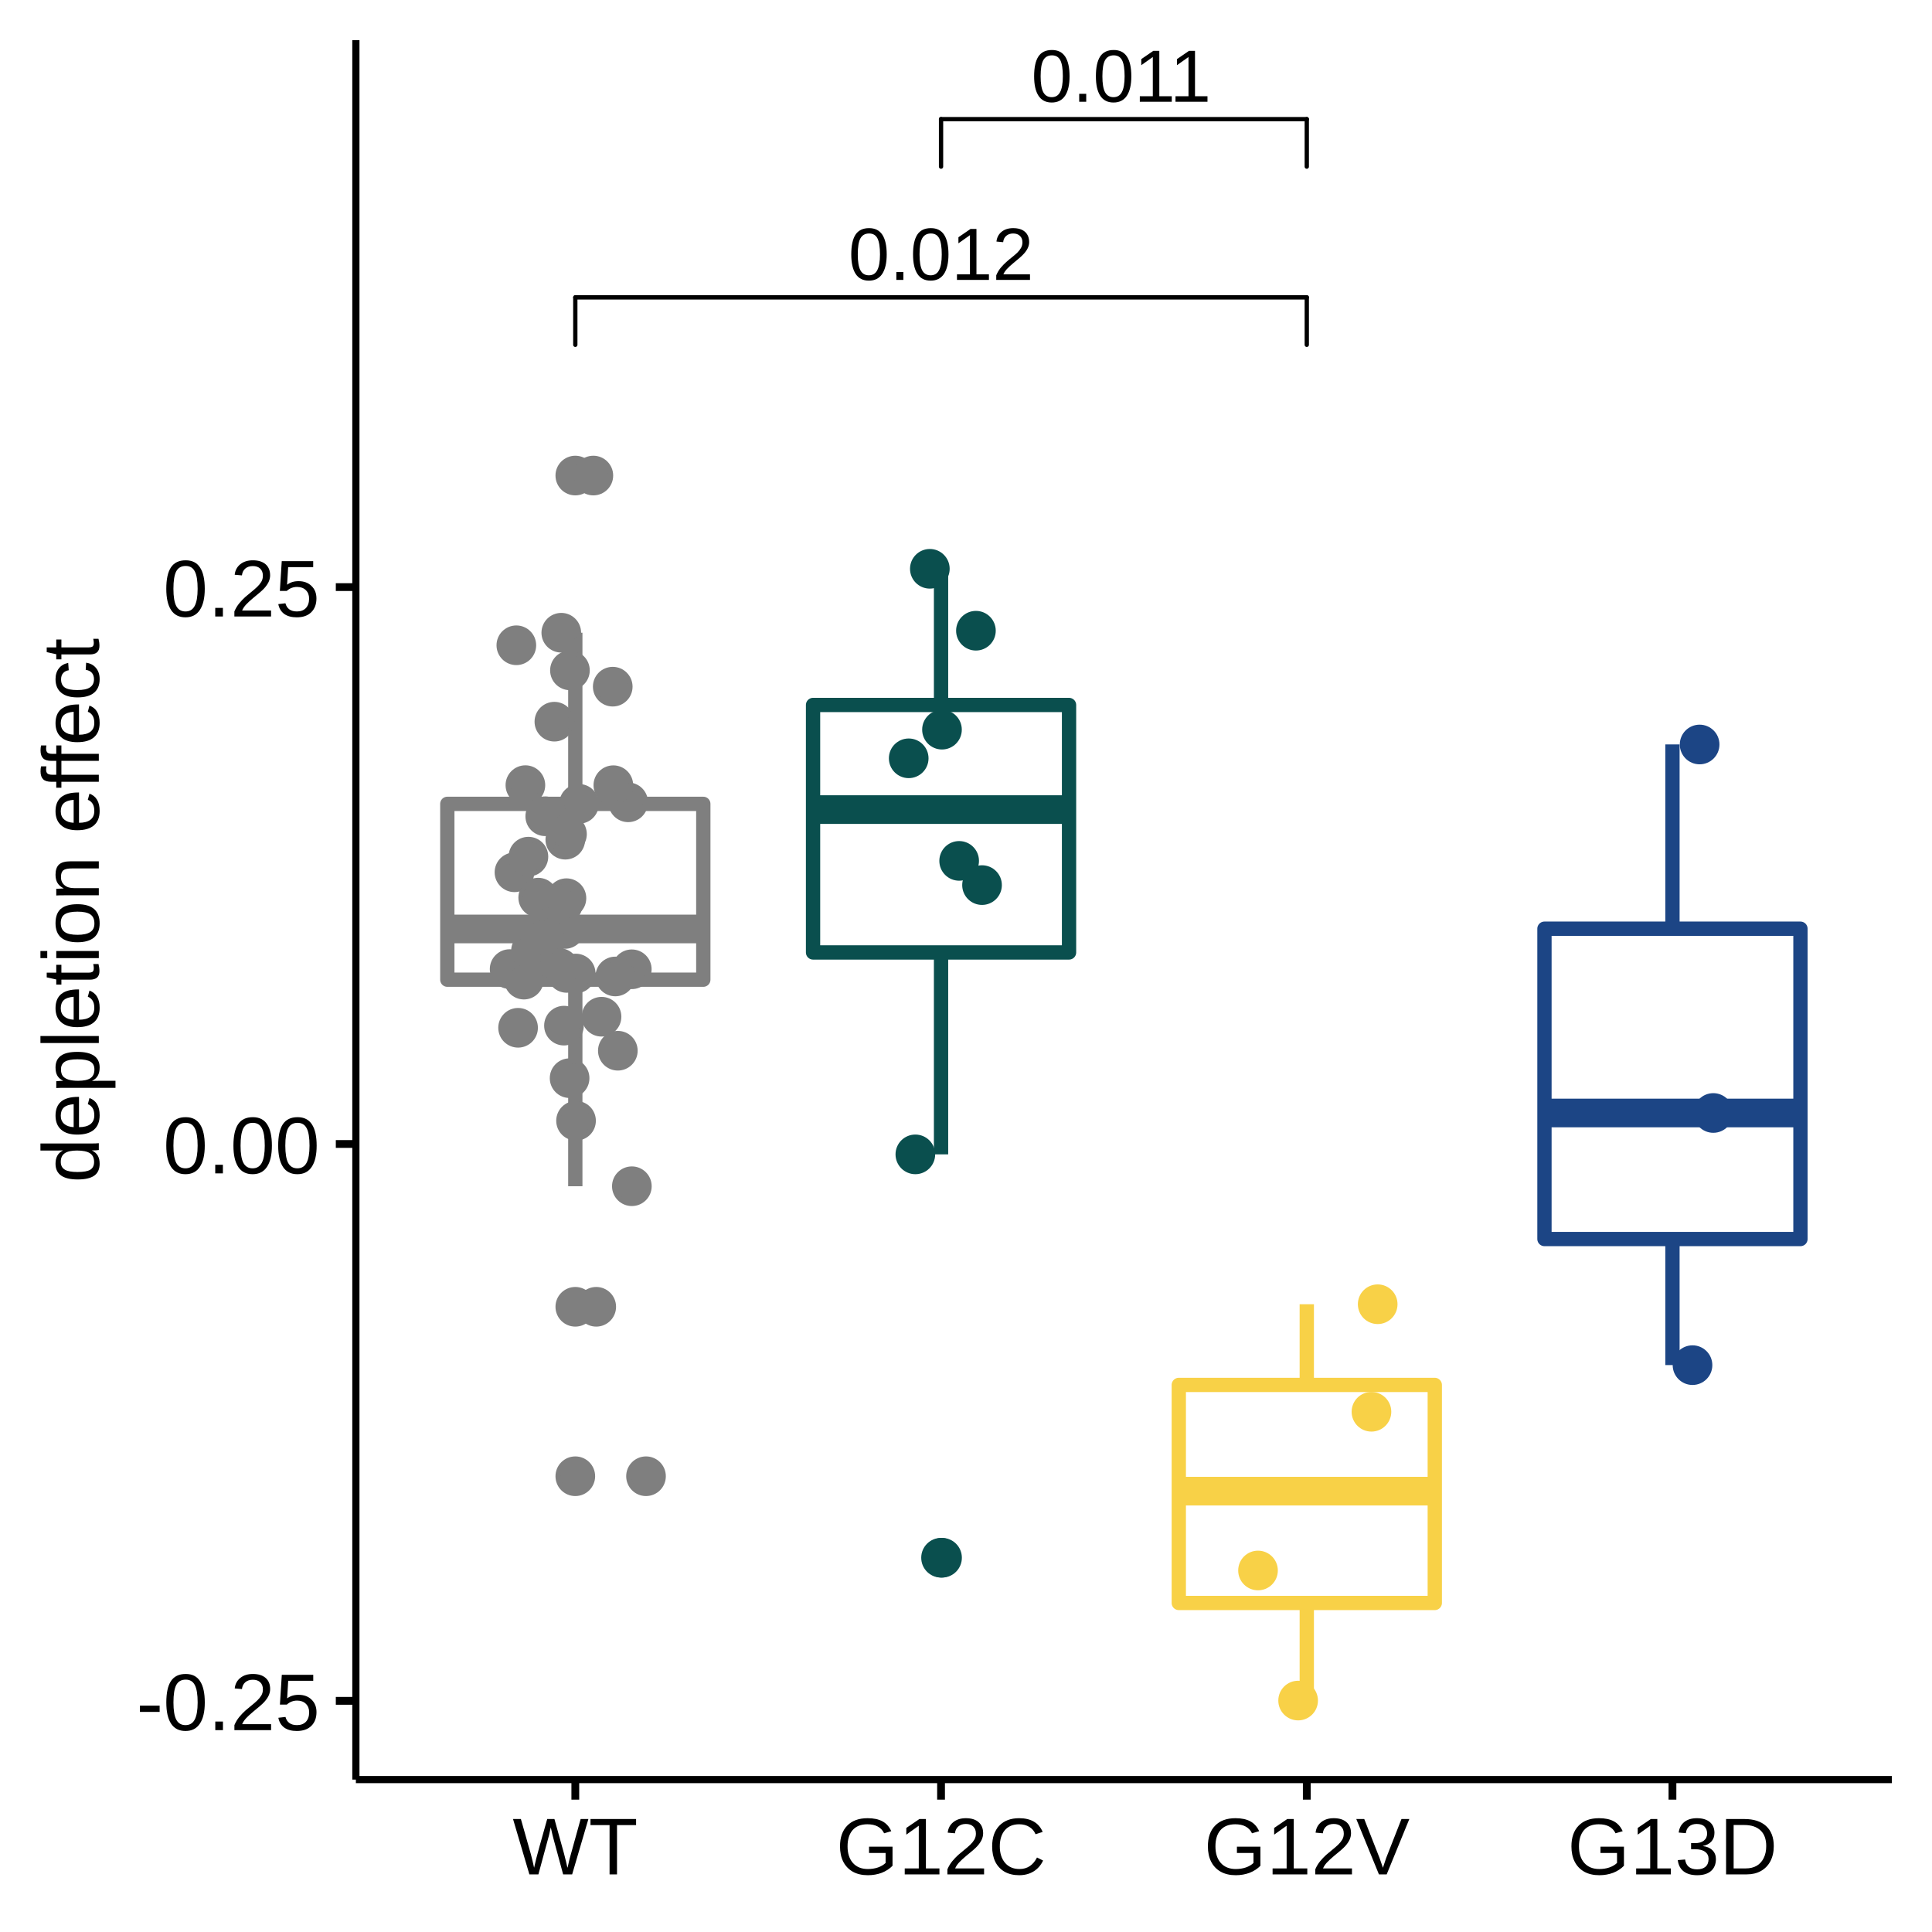
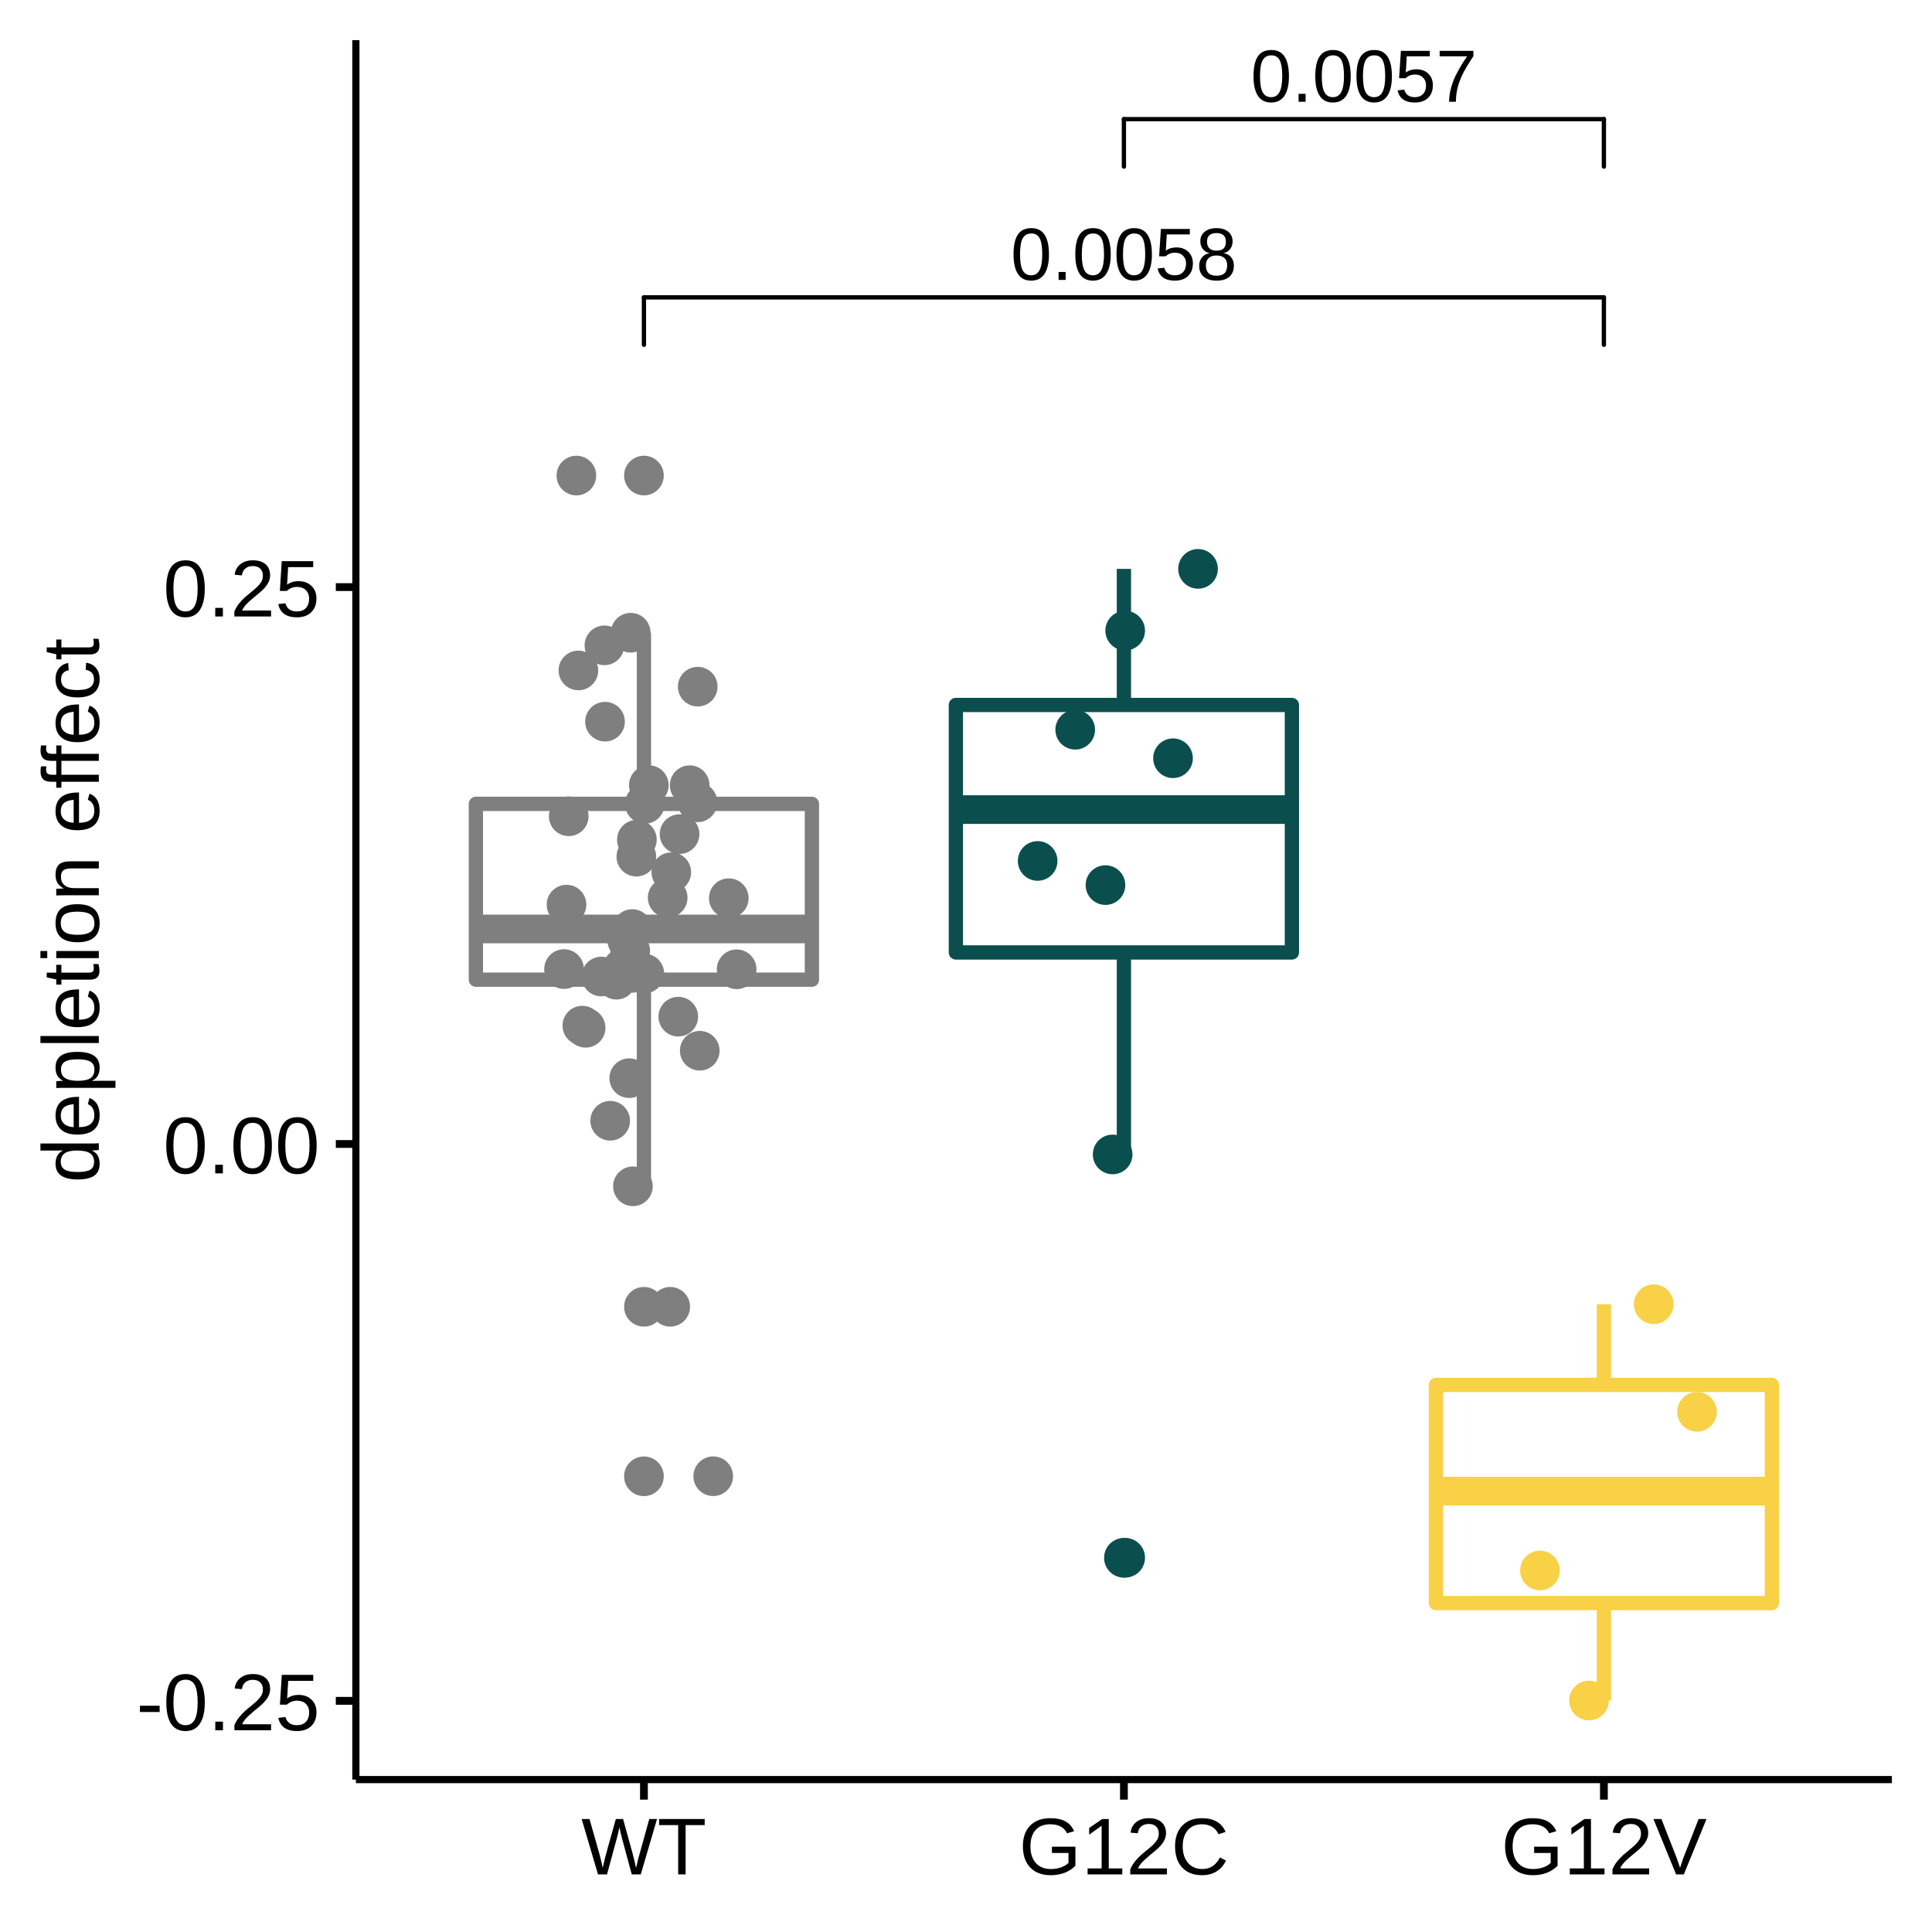
<svg xmlns="http://www.w3.org/2000/svg" viewBox="0 0 288.00 288.00">
  <defs>
    <style type="text/css">
    line, polyline, polygon, path, rect, circle {
      fill: none;
      stroke: #000000;
      stroke-linecap: round;
      stroke-linejoin: round;
      stroke-miterlimit: 10.00;
    }
  </style>
  </defs>
  <rect width="100%" height="100%" style="stroke: none; fill: #FFFFFF;" />
  <rect x="0.00" y="0.00" width="288.00" height="288.00" style="stroke-width: 1.16; stroke: #FFFFFF; fill: #FFFFFF;" />
  <defs>
    <clipPath id="cpNTMuMDV8MjgyLjAyfDI2NS4yOHw1Ljk4">
      <rect x="53.05" y="5.98" width="228.97" height="259.31" />
    </clipPath>
  </defs>
  <rect x="53.05" y="5.98" width="228.97" height="259.31" style="stroke-width: 1.16; stroke: none; fill: #FFFFFF;" clip-path="url(#cpNTMuMDV8MjgyLjAyfDI2NS4yOHw1Ljk4)" />
-   <circle cx="85.76" cy="194.80" r="1.95pt" style="stroke-width: 0.71; stroke: #7F7F7F; fill: #7F7F7F;" clip-path="url(#cpNTMuMDV8MjgyLjAyfDI2NS4yOHw1Ljk4)" />
-   <circle cx="85.76" cy="220.06" r="1.95pt" style="stroke-width: 0.71; stroke: #7F7F7F; fill: #7F7F7F;" clip-path="url(#cpNTMuMDV8MjgyLjAyfDI2NS4yOHw1Ljk4)" />
-   <circle cx="85.76" cy="70.89" r="1.95pt" style="stroke-width: 0.71; stroke: #7F7F7F; fill: #7F7F7F;" clip-path="url(#cpNTMuMDV8MjgyLjAyfDI2NS4yOHw1Ljk4)" />
-   <line x1="85.76" y1="119.83" x2="85.76" y2="94.32" style="stroke-width: 2.13; stroke: #7F7F7F; stroke-linecap: butt;" clip-path="url(#cpNTMuMDV8MjgyLjAyfDI2NS4yOHw1Ljk4)" />
-   <line x1="85.76" y1="146.04" x2="85.76" y2="176.83" style="stroke-width: 2.13; stroke: #7F7F7F; stroke-linecap: butt;" clip-path="url(#cpNTMuMDV8MjgyLjAyfDI2NS4yOHw1Ljk4)" />
-   <polygon points="66.68,119.83 66.68,146.04 104.84,146.04 104.84,119.83 66.68,119.83 " style="stroke-width: 2.13; stroke: #7F7F7F; fill: #FFFFFF;" clip-path="url(#cpNTMuMDV8MjgyLjAyfDI2NS4yOHw1Ljk4)" />
-   <line x1="66.68" y1="138.48" x2="104.84" y2="138.48" style="stroke-width: 4.27; stroke: #7F7F7F; stroke-linecap: butt;" clip-path="url(#cpNTMuMDV8MjgyLjAyfDI2NS4yOHw1Ljk4)" />
-   <circle cx="140.28" cy="232.21" r="1.95pt" style="stroke-width: 0.71; stroke: #0A4F4E; fill: #0A4F4E;" clip-path="url(#cpNTMuMDV8MjgyLjAyfDI2NS4yOHw1Ljk4)" />
-   <line x1="140.28" y1="105.09" x2="140.28" y2="84.80" style="stroke-width: 2.13; stroke: #0A4F4E; stroke-linecap: butt;" clip-path="url(#cpNTMuMDV8MjgyLjAyfDI2NS4yOHw1Ljk4)" />
-   <line x1="140.28" y1="141.98" x2="140.28" y2="172.08" style="stroke-width: 2.13; stroke: #0A4F4E; stroke-linecap: butt;" clip-path="url(#cpNTMuMDV8MjgyLjAyfDI2NS4yOHw1Ljk4)" />
-   <polygon points="121.20,105.09 121.20,141.98 159.36,141.98 159.36,105.09 121.20,105.09 " style="stroke-width: 2.13; stroke: #0A4F4E; fill: #FFFFFF;" clip-path="url(#cpNTMuMDV8MjgyLjAyfDI2NS4yOHw1Ljk4)" />
-   <line x1="121.20" y1="120.68" x2="159.36" y2="120.68" style="stroke-width: 4.27; stroke: #0A4F4E; stroke-linecap: butt;" clip-path="url(#cpNTMuMDV8MjgyLjAyfDI2NS4yOHw1Ljk4)" />
-   <line x1="194.80" y1="206.45" x2="194.80" y2="194.42" style="stroke-width: 2.13; stroke: #F8D147; stroke-linecap: butt;" clip-path="url(#cpNTMuMDV8MjgyLjAyfDI2NS4yOHw1Ljk4)" />
-   <line x1="194.80" y1="238.95" x2="194.80" y2="253.49" style="stroke-width: 2.13; stroke: #F8D147; stroke-linecap: butt;" clip-path="url(#cpNTMuMDV8MjgyLjAyfDI2NS4yOHw1Ljk4)" />
-   <polygon points="175.72,206.45 175.72,238.95 213.88,238.95 213.88,206.45 175.72,206.45 " style="stroke-width: 2.13; stroke: #F8D147; fill: #FFFFFF;" clip-path="url(#cpNTMuMDV8MjgyLjAyfDI2NS4yOHw1Ljk4)" />
-   <line x1="175.72" y1="222.28" x2="213.88" y2="222.28" style="stroke-width: 4.27; stroke: #F8D147; stroke-linecap: butt;" clip-path="url(#cpNTMuMDV8MjgyLjAyfDI2NS4yOHw1Ljk4)" />
-   <line x1="249.31" y1="138.44" x2="249.31" y2="110.97" style="stroke-width: 2.13; stroke: #1C4585; stroke-linecap: butt;" clip-path="url(#cpNTMuMDV8MjgyLjAyfDI2NS4yOHw1Ljk4)" />
-   <line x1="249.31" y1="184.70" x2="249.31" y2="203.49" style="stroke-width: 2.13; stroke: #1C4585; stroke-linecap: butt;" clip-path="url(#cpNTMuMDV8MjgyLjAyfDI2NS4yOHw1Ljk4)" />
-   <polygon points="230.23,138.44 230.23,184.70 268.39,184.70 268.39,138.44 230.23,138.44 " style="stroke-width: 2.13; stroke: #1C4585; fill: #FFFFFF;" clip-path="url(#cpNTMuMDV8MjgyLjAyfDI2NS4yOHw1Ljk4)" />
-   <line x1="230.23" y1="165.91" x2="268.39" y2="165.91" style="stroke-width: 4.27; stroke: #1C4585; stroke-linecap: butt;" clip-path="url(#cpNTMuMDV8MjgyLjAyfDI2NS4yOHw1Ljk4)" />
-   <circle cx="84.48" cy="145.03" r="1.95pt" style="stroke-width: 0.71; stroke: #7F7F7F; fill: #7F7F7F;" clip-path="url(#cpNTMuMDV8MjgyLjAyfDI2NS4yOHw1Ljk4)" />
-   <circle cx="85.82" cy="145.12" r="1.95pt" style="stroke-width: 0.71; stroke: #7F7F7F; fill: #7F7F7F;" clip-path="url(#cpNTMuMDV8MjgyLjAyfDI2NS4yOHw1Ljk4)" />
-   <circle cx="92.10" cy="156.63" r="1.95pt" style="stroke-width: 0.71; stroke: #7F7F7F; fill: #7F7F7F;" clip-path="url(#cpNTMuMDV8MjgyLjAyfDI2NS4yOHw1Ljk4)" />
-   <circle cx="187.53" cy="234.11" r="1.95pt" style="stroke-width: 0.71; stroke: #F8D147; fill: #F8D147;" clip-path="url(#cpNTMuMDV8MjgyLjAyfDI2NS4yOHw1Ljk4)" />
-   <circle cx="89.67" cy="151.56" r="1.95pt" style="stroke-width: 0.71; stroke: #7F7F7F; fill: #7F7F7F;" clip-path="url(#cpNTMuMDV8MjgyLjAyfDI2NS4yOHw1Ljk4)" />
-   <circle cx="140.43" cy="232.21" r="1.95pt" style="stroke-width: 0.71; stroke: #0A4F4E; fill: #0A4F4E;" clip-path="url(#cpNTMuMDV8MjgyLjAyfDI2NS4yOHw1Ljk4)" />
-   <circle cx="83.37" cy="144.30" r="1.95pt" style="stroke-width: 0.71; stroke: #7F7F7F; fill: #7F7F7F;" clip-path="url(#cpNTMuMDV8MjgyLjAyfDI2NS4yOHw1Ljk4)" />
-   <circle cx="252.30" cy="203.50" r="1.95pt" style="stroke-width: 0.71; stroke: #1C4585; fill: #1C4585;" clip-path="url(#cpNTMuMDV8MjgyLjAyfDI2NS4yOHw1Ljk4)" />
-   <circle cx="88.88" cy="194.80" r="1.95pt" style="stroke-width: 0.71; stroke: #7F7F7F; fill: #7F7F7F;" clip-path="url(#cpNTMuMDV8MjgyLjAyfDI2NS4yOHw1Ljk4)" />
-   <circle cx="76.69" cy="130.03" r="1.95pt" style="stroke-width: 0.71; stroke: #7F7F7F; fill: #7F7F7F;" clip-path="url(#cpNTMuMDV8MjgyLjAyfDI2NS4yOHw1Ljk4)" />
-   <circle cx="255.40" cy="165.91" r="1.95pt" style="stroke-width: 0.71; stroke: #1C4585; fill: #1C4585;" clip-path="url(#cpNTMuMDV8MjgyLjAyfDI2NS4yOHw1Ljk4)" />
-   <circle cx="75.97" cy="144.46" r="1.95pt" style="stroke-width: 0.71; stroke: #7F7F7F; fill: #7F7F7F;" clip-path="url(#cpNTMuMDV8MjgyLjAyfDI2NS4yOHw1Ljk4)" />
-   <circle cx="93.64" cy="119.60" r="1.95pt" style="stroke-width: 0.71; stroke: #7F7F7F; fill: #7F7F7F;" clip-path="url(#cpNTMuMDV8MjgyLjAyfDI2NS4yOHw1Ljk4)" />
-   <circle cx="142.98" cy="128.33" r="1.95pt" style="stroke-width: 0.71; stroke: #0A4F4E; fill: #0A4F4E;" clip-path="url(#cpNTMuMDV8MjgyLjAyfDI2NS4yOHw1Ljk4)" />
-   <circle cx="96.30" cy="220.06" r="1.95pt" style="stroke-width: 0.71; stroke: #7F7F7F; fill: #7F7F7F;" clip-path="url(#cpNTMuMDV8MjgyLjAyfDI2NS4yOHw1Ljk4)" />
-   <circle cx="80.23" cy="133.81" r="1.95pt" style="stroke-width: 0.71; stroke: #7F7F7F; fill: #7F7F7F;" clip-path="url(#cpNTMuMDV8MjgyLjAyfDI2NS4yOHw1Ljk4)" />
-   <circle cx="94.18" cy="144.49" r="1.95pt" style="stroke-width: 0.71; stroke: #7F7F7F; fill: #7F7F7F;" clip-path="url(#cpNTMuMDV8MjgyLjAyfDI2NS4yOHw1Ljk4)" />
-   <circle cx="140.42" cy="108.77" r="1.95pt" style="stroke-width: 0.71; stroke: #0A4F4E; fill: #0A4F4E;" clip-path="url(#cpNTMuMDV8MjgyLjAyfDI2NS4yOHw1Ljk4)" />
-   <circle cx="138.61" cy="84.79" r="1.95pt" style="stroke-width: 0.71; stroke: #0A4F4E; fill: #0A4F4E;" clip-path="url(#cpNTMuMDV8MjgyLjAyfDI2NS4yOHw1Ljk4)" />
-   <circle cx="145.48" cy="94.02" r="1.95pt" style="stroke-width: 0.71; stroke: #0A4F4E; fill: #0A4F4E;" clip-path="url(#cpNTMuMDV8MjgyLjAyfDI2NS4yOHw1Ljk4)" />
-   <circle cx="84.91" cy="160.72" r="1.95pt" style="stroke-width: 0.71; stroke: #7F7F7F; fill: #7F7F7F;" clip-path="url(#cpNTMuMDV8MjgyLjAyfDI2NS4yOHw1Ljk4)" />
-   <circle cx="91.43" cy="117.05" r="1.95pt" style="stroke-width: 0.71; stroke: #7F7F7F; fill: #7F7F7F;" clip-path="url(#cpNTMuMDV8MjgyLjAyfDI2NS4yOHw1Ljk4)" />
-   <circle cx="78.77" cy="127.70" r="1.95pt" style="stroke-width: 0.71; stroke: #7F7F7F; fill: #7F7F7F;" clip-path="url(#cpNTMuMDV8MjgyLjAyfDI2NS4yOHw1Ljk4)" />
-   <circle cx="205.37" cy="194.42" r="1.95pt" style="stroke-width: 0.71; stroke: #F8D147; fill: #F8D147;" clip-path="url(#cpNTMuMDV8MjgyLjAyfDI2NS4yOHw1Ljk4)" />
-   <circle cx="84.07" cy="152.89" r="1.95pt" style="stroke-width: 0.71; stroke: #7F7F7F; fill: #7F7F7F;" clip-path="url(#cpNTMuMDV8MjgyLjAyfDI2NS4yOHw1Ljk4)" />
-   <circle cx="204.44" cy="210.45" r="1.95pt" style="stroke-width: 0.71; stroke: #F8D147; fill: #F8D147;" clip-path="url(#cpNTMuMDV8MjgyLjAyfDI2NS4yOHw1Ljk4)" />
-   <circle cx="193.51" cy="253.50" r="1.95pt" style="stroke-width: 0.71; stroke: #F8D147; fill: #F8D147;" clip-path="url(#cpNTMuMDV8MjgyLjAyfDI2NS4yOHw1Ljk4)" />
-   <circle cx="84.44" cy="133.89" r="1.95pt" style="stroke-width: 0.71; stroke: #7F7F7F; fill: #7F7F7F;" clip-path="url(#cpNTMuMDV8MjgyLjAyfDI2NS4yOHw1Ljk4)" />
-   <circle cx="136.45" cy="172.08" r="1.95pt" style="stroke-width: 0.71; stroke: #0A4F4E; fill: #0A4F4E;" clip-path="url(#cpNTMuMDV8MjgyLjAyfDI2NS4yOHw1Ljk4)" />
-   <circle cx="84.21" cy="138.48" r="1.95pt" style="stroke-width: 0.71; stroke: #7F7F7F; fill: #7F7F7F;" clip-path="url(#cpNTMuMDV8MjgyLjAyfDI2NS4yOHw1Ljk4)" />
-   <circle cx="85.87" cy="167.07" r="1.95pt" style="stroke-width: 0.71; stroke: #7F7F7F; fill: #7F7F7F;" clip-path="url(#cpNTMuMDV8MjgyLjAyfDI2NS4yOHw1Ljk4)" />
-   <circle cx="79.15" cy="141.74" r="1.95pt" style="stroke-width: 0.71; stroke: #7F7F7F; fill: #7F7F7F;" clip-path="url(#cpNTMuMDV8MjgyLjAyfDI2NS4yOHw1Ljk4)" />
-   <circle cx="86.32" cy="119.83" r="1.95pt" style="stroke-width: 0.71; stroke: #7F7F7F; fill: #7F7F7F;" clip-path="url(#cpNTMuMDV8MjgyLjAyfDI2NS4yOHw1Ljk4)" />
-   <circle cx="77.23" cy="153.21" r="1.95pt" style="stroke-width: 0.71; stroke: #7F7F7F; fill: #7F7F7F;" clip-path="url(#cpNTMuMDV8MjgyLjAyfDI2NS4yOHw1Ljk4)" />
-   <circle cx="78.32" cy="117.04" r="1.95pt" style="stroke-width: 0.71; stroke: #7F7F7F; fill: #7F7F7F;" clip-path="url(#cpNTMuMDV8MjgyLjAyfDI2NS4yOHw1Ljk4)" />
-   <circle cx="81.28" cy="121.68" r="1.95pt" style="stroke-width: 0.71; stroke: #7F7F7F; fill: #7F7F7F;" clip-path="url(#cpNTMuMDV8MjgyLjAyfDI2NS4yOHw1Ljk4)" />
-   <circle cx="84.96" cy="99.93" r="1.95pt" style="stroke-width: 0.71; stroke: #7F7F7F; fill: #7F7F7F;" clip-path="url(#cpNTMuMDV8MjgyLjAyfDI2NS4yOHw1Ljk4)" />
-   <circle cx="76.97" cy="96.19" r="1.95pt" style="stroke-width: 0.71; stroke: #7F7F7F; fill: #7F7F7F;" clip-path="url(#cpNTMuMDV8MjgyLjAyfDI2NS4yOHw1Ljk4)" />
-   <circle cx="84.27" cy="125.17" r="1.95pt" style="stroke-width: 0.71; stroke: #7F7F7F; fill: #7F7F7F;" clip-path="url(#cpNTMuMDV8MjgyLjAyfDI2NS4yOHw1Ljk4)" />
-   <circle cx="83.87" cy="134.86" r="1.95pt" style="stroke-width: 0.71; stroke: #7F7F7F; fill: #7F7F7F;" clip-path="url(#cpNTMuMDV8MjgyLjAyfDI2NS4yOHw1Ljk4)" />
-   <circle cx="83.67" cy="94.32" r="1.95pt" style="stroke-width: 0.71; stroke: #7F7F7F; fill: #7F7F7F;" clip-path="url(#cpNTMuMDV8MjgyLjAyfDI2NS4yOHw1Ljk4)" />
-   <circle cx="81.35" cy="140.15" r="1.95pt" style="stroke-width: 0.71; stroke: #7F7F7F; fill: #7F7F7F;" clip-path="url(#cpNTMuMDV8MjgyLjAyfDI2NS4yOHw1Ljk4)" />
-   <circle cx="146.39" cy="131.94" r="1.95pt" style="stroke-width: 0.71; stroke: #0A4F4E; fill: #0A4F4E;" clip-path="url(#cpNTMuMDV8MjgyLjAyfDI2NS4yOHw1Ljk4)" />
-   <circle cx="82.64" cy="107.58" r="1.95pt" style="stroke-width: 0.71; stroke: #7F7F7F; fill: #7F7F7F;" clip-path="url(#cpNTMuMDV8MjgyLjAyfDI2NS4yOHw1Ljk4)" />
-   <circle cx="91.34" cy="102.36" r="1.95pt" style="stroke-width: 0.71; stroke: #7F7F7F; fill: #7F7F7F;" clip-path="url(#cpNTMuMDV8MjgyLjAyfDI2NS4yOHw1Ljk4)" />
-   <circle cx="253.36" cy="110.98" r="1.95pt" style="stroke-width: 0.71; stroke: #1C4585; fill: #1C4585;" clip-path="url(#cpNTMuMDV8MjgyLjAyfDI2NS4yOHw1Ljk4)" />
-   <circle cx="78.10" cy="146.03" r="1.95pt" style="stroke-width: 0.71; stroke: #7F7F7F; fill: #7F7F7F;" clip-path="url(#cpNTMuMDV8MjgyLjAyfDI2NS4yOHw1Ljk4)" />
-   <circle cx="135.46" cy="113.04" r="1.95pt" style="stroke-width: 0.71; stroke: #0A4F4E; fill: #0A4F4E;" clip-path="url(#cpNTMuMDV8MjgyLjAyfDI2NS4yOHw1Ljk4)" />
-   <circle cx="84.52" cy="124.34" r="1.95pt" style="stroke-width: 0.71; stroke: #7F7F7F; fill: #7F7F7F;" clip-path="url(#cpNTMuMDV8MjgyLjAyfDI2NS4yOHw1Ljk4)" />
-   <circle cx="88.45" cy="70.89" r="1.95pt" style="stroke-width: 0.71; stroke: #7F7F7F; fill: #7F7F7F;" clip-path="url(#cpNTMuMDV8MjgyLjAyfDI2NS4yOHw1Ljk4)" />
-   <circle cx="91.72" cy="145.56" r="1.95pt" style="stroke-width: 0.71; stroke: #7F7F7F; fill: #7F7F7F;" clip-path="url(#cpNTMuMDV8MjgyLjAyfDI2NS4yOHw1Ljk4)" />
-   <circle cx="94.19" cy="176.83" r="1.95pt" style="stroke-width: 0.71; stroke: #7F7F7F; fill: #7F7F7F;" clip-path="url(#cpNTMuMDV8MjgyLjAyfDI2NS4yOHw1Ljk4)" />
+   <circle cx="95.99" cy="194.80" r="1.95pt" style="stroke-width: 0.71; stroke: #7F7F7F; fill: #7F7F7F;" clip-path="url(#cpNTMuMDV8MjgyLjAyfDI2NS4yOHw1Ljk4)" />
+   <circle cx="95.99" cy="220.07" r="1.95pt" style="stroke-width: 0.71; stroke: #7F7F7F; fill: #7F7F7F;" clip-path="url(#cpNTMuMDV8MjgyLjAyfDI2NS4yOHw1Ljk4)" />
+   <circle cx="95.99" cy="70.89" r="1.95pt" style="stroke-width: 0.71; stroke: #7F7F7F; fill: #7F7F7F;" clip-path="url(#cpNTMuMDV8MjgyLjAyfDI2NS4yOHw1Ljk4)" />
+   <line x1="95.99" y1="119.83" x2="95.99" y2="94.32" style="stroke-width: 2.13; stroke: #7F7F7F; stroke-linecap: butt;" clip-path="url(#cpNTMuMDV8MjgyLjAyfDI2NS4yOHw1Ljk4)" />
+   <line x1="95.99" y1="146.04" x2="95.99" y2="176.83" style="stroke-width: 2.13; stroke: #7F7F7F; stroke-linecap: butt;" clip-path="url(#cpNTMuMDV8MjgyLjAyfDI2NS4yOHw1Ljk4)" />
+   <polygon points="70.94,119.83 70.94,146.04 121.03,146.04 121.03,119.83 70.94,119.83 " style="stroke-width: 2.13; stroke: #7F7F7F; fill: #FFFFFF;" clip-path="url(#cpNTMuMDV8MjgyLjAyfDI2NS4yOHw1Ljk4)" />
+   <line x1="70.94" y1="138.48" x2="121.03" y2="138.48" style="stroke-width: 4.27; stroke: #7F7F7F; stroke-linecap: butt;" clip-path="url(#cpNTMuMDV8MjgyLjAyfDI2NS4yOHw1Ljk4)" />
+   <circle cx="167.54" cy="232.22" r="1.95pt" style="stroke-width: 0.71; stroke: #0A4F4E; fill: #0A4F4E;" clip-path="url(#cpNTMuMDV8MjgyLjAyfDI2NS4yOHw1Ljk4)" />
+   <line x1="167.54" y1="105.09" x2="167.54" y2="84.80" style="stroke-width: 2.13; stroke: #0A4F4E; stroke-linecap: butt;" clip-path="url(#cpNTMuMDV8MjgyLjAyfDI2NS4yOHw1Ljk4)" />
+   <line x1="167.54" y1="141.98" x2="167.54" y2="172.08" style="stroke-width: 2.13; stroke: #0A4F4E; stroke-linecap: butt;" clip-path="url(#cpNTMuMDV8MjgyLjAyfDI2NS4yOHw1Ljk4)" />
+   <polygon points="142.49,105.09 142.49,141.98 192.58,141.98 192.58,105.09 142.49,105.09 " style="stroke-width: 2.13; stroke: #0A4F4E; fill: #FFFFFF;" clip-path="url(#cpNTMuMDV8MjgyLjAyfDI2NS4yOHw1Ljk4)" />
+   <line x1="142.49" y1="120.68" x2="192.58" y2="120.68" style="stroke-width: 4.27; stroke: #0A4F4E; stroke-linecap: butt;" clip-path="url(#cpNTMuMDV8MjgyLjAyfDI2NS4yOHw1Ljk4)" />
+   <line x1="239.09" y1="206.45" x2="239.09" y2="194.42" style="stroke-width: 2.13; stroke: #F8D147; stroke-linecap: butt;" clip-path="url(#cpNTMuMDV8MjgyLjAyfDI2NS4yOHw1Ljk4)" />
+   <line x1="239.09" y1="238.96" x2="239.09" y2="253.50" style="stroke-width: 2.13; stroke: #F8D147; stroke-linecap: butt;" clip-path="url(#cpNTMuMDV8MjgyLjAyfDI2NS4yOHw1Ljk4)" />
+   <polygon points="214.05,206.45 214.05,238.96 264.13,238.96 264.13,206.45 214.05,206.45 " style="stroke-width: 2.13; stroke: #F8D147; fill: #FFFFFF;" clip-path="url(#cpNTMuMDV8MjgyLjAyfDI2NS4yOHw1Ljk4)" />
+   <line x1="214.05" y1="222.28" x2="264.13" y2="222.28" style="stroke-width: 4.27; stroke: #F8D147; stroke-linecap: butt;" clip-path="url(#cpNTMuMDV8MjgyLjAyfDI2NS4yOHw1Ljk4)" />
+   <circle cx="94.31" cy="145.02" r="1.95pt" style="stroke-width: 0.71; stroke: #7F7F7F; fill: #7F7F7F;" clip-path="url(#cpNTMuMDV8MjgyLjAyfDI2NS4yOHw1Ljk4)" />
+   <circle cx="96.05" cy="145.13" r="1.95pt" style="stroke-width: 0.71; stroke: #7F7F7F; fill: #7F7F7F;" clip-path="url(#cpNTMuMDV8MjgyLjAyfDI2NS4yOHw1Ljk4)" />
+   <circle cx="104.31" cy="156.63" r="1.95pt" style="stroke-width: 0.71; stroke: #7F7F7F; fill: #7F7F7F;" clip-path="url(#cpNTMuMDV8MjgyLjAyfDI2NS4yOHw1Ljk4)" />
+   <circle cx="229.56" cy="234.11" r="1.95pt" style="stroke-width: 0.71; stroke: #F8D147; fill: #F8D147;" clip-path="url(#cpNTMuMDV8MjgyLjAyfDI2NS4yOHw1Ljk4)" />
+   <circle cx="101.11" cy="151.55" r="1.95pt" style="stroke-width: 0.71; stroke: #7F7F7F; fill: #7F7F7F;" clip-path="url(#cpNTMuMDV8MjgyLjAyfDI2NS4yOHw1Ljk4)" />
+   <circle cx="167.73" cy="232.21" r="1.95pt" style="stroke-width: 0.71; stroke: #0A4F4E; fill: #0A4F4E;" clip-path="url(#cpNTMuMDV8MjgyLjAyfDI2NS4yOHw1Ljk4)" />
+   <circle cx="92.85" cy="144.30" r="1.95pt" style="stroke-width: 0.71; stroke: #7F7F7F; fill: #7F7F7F;" clip-path="url(#cpNTMuMDV8MjgyLjAyfDI2NS4yOHw1Ljk4)" />
+   <circle cx="99.91" cy="194.80" r="1.95pt" style="stroke-width: 0.71; stroke: #7F7F7F; fill: #7F7F7F;" clip-path="url(#cpNTMuMDV8MjgyLjAyfDI2NS4yOHw1Ljk4)" />
+   <circle cx="100.07" cy="130.02" r="1.95pt" style="stroke-width: 0.71; stroke: #7F7F7F; fill: #7F7F7F;" clip-path="url(#cpNTMuMDV8MjgyLjAyfDI2NS4yOHw1Ljk4)" />
+   <circle cx="84.08" cy="144.46" r="1.95pt" style="stroke-width: 0.71; stroke: #7F7F7F; fill: #7F7F7F;" clip-path="url(#cpNTMuMDV8MjgyLjAyfDI2NS4yOHw1Ljk4)" />
+   <circle cx="103.98" cy="119.60" r="1.95pt" style="stroke-width: 0.71; stroke: #7F7F7F; fill: #7F7F7F;" clip-path="url(#cpNTMuMDV8MjgyLjAyfDI2NS4yOHw1Ljk4)" />
+   <circle cx="154.68" cy="128.34" r="1.95pt" style="stroke-width: 0.71; stroke: #0A4F4E; fill: #0A4F4E;" clip-path="url(#cpNTMuMDV8MjgyLjAyfDI2NS4yOHw1Ljk4)" />
+   <circle cx="106.32" cy="220.06" r="1.95pt" style="stroke-width: 0.71; stroke: #7F7F7F; fill: #7F7F7F;" clip-path="url(#cpNTMuMDV8MjgyLjAyfDI2NS4yOHw1Ljk4)" />
+   <circle cx="99.53" cy="133.82" r="1.95pt" style="stroke-width: 0.71; stroke: #7F7F7F; fill: #7F7F7F;" clip-path="url(#cpNTMuMDV8MjgyLjAyfDI2NS4yOHw1Ljk4)" />
+   <circle cx="109.81" cy="144.49" r="1.95pt" style="stroke-width: 0.71; stroke: #7F7F7F; fill: #7F7F7F;" clip-path="url(#cpNTMuMDV8MjgyLjAyfDI2NS4yOHw1Ljk4)" />
+   <circle cx="160.28" cy="108.78" r="1.95pt" style="stroke-width: 0.71; stroke: #0A4F4E; fill: #0A4F4E;" clip-path="url(#cpNTMuMDV8MjgyLjAyfDI2NS4yOHw1Ljk4)" />
+   <circle cx="178.59" cy="84.80" r="1.95pt" style="stroke-width: 0.71; stroke: #0A4F4E; fill: #0A4F4E;" clip-path="url(#cpNTMuMDV8MjgyLjAyfDI2NS4yOHw1Ljk4)" />
+   <circle cx="167.73" cy="94.01" r="1.95pt" style="stroke-width: 0.71; stroke: #0A4F4E; fill: #0A4F4E;" clip-path="url(#cpNTMuMDV8MjgyLjAyfDI2NS4yOHw1Ljk4)" />
+   <circle cx="93.80" cy="160.72" r="1.95pt" style="stroke-width: 0.71; stroke: #7F7F7F; fill: #7F7F7F;" clip-path="url(#cpNTMuMDV8MjgyLjAyfDI2NS4yOHw1Ljk4)" />
+   <circle cx="102.81" cy="117.05" r="1.95pt" style="stroke-width: 0.71; stroke: #7F7F7F; fill: #7F7F7F;" clip-path="url(#cpNTMuMDV8MjgyLjAyfDI2NS4yOHw1Ljk4)" />
+   <circle cx="94.86" cy="127.70" r="1.95pt" style="stroke-width: 0.71; stroke: #7F7F7F; fill: #7F7F7F;" clip-path="url(#cpNTMuMDV8MjgyLjAyfDI2NS4yOHw1Ljk4)" />
+   <circle cx="246.52" cy="194.42" r="1.95pt" style="stroke-width: 0.71; stroke: #F8D147; fill: #F8D147;" clip-path="url(#cpNTMuMDV8MjgyLjAyfDI2NS4yOHw1Ljk4)" />
+   <circle cx="86.81" cy="152.89" r="1.95pt" style="stroke-width: 0.71; stroke: #7F7F7F; fill: #7F7F7F;" clip-path="url(#cpNTMuMDV8MjgyLjAyfDI2NS4yOHw1Ljk4)" />
+   <circle cx="252.97" cy="210.46" r="1.95pt" style="stroke-width: 0.71; stroke: #F8D147; fill: #F8D147;" clip-path="url(#cpNTMuMDV8MjgyLjAyfDI2NS4yOHw1Ljk4)" />
+   <circle cx="236.87" cy="253.49" r="1.95pt" style="stroke-width: 0.71; stroke: #F8D147; fill: #F8D147;" clip-path="url(#cpNTMuMDV8MjgyLjAyfDI2NS4yOHw1Ljk4)" />
+   <circle cx="108.64" cy="133.89" r="1.95pt" style="stroke-width: 0.71; stroke: #7F7F7F; fill: #7F7F7F;" clip-path="url(#cpNTMuMDV8MjgyLjAyfDI2NS4yOHw1Ljk4)" />
+   <circle cx="165.86" cy="172.09" r="1.95pt" style="stroke-width: 0.71; stroke: #0A4F4E; fill: #0A4F4E;" clip-path="url(#cpNTMuMDV8MjgyLjAyfDI2NS4yOHw1Ljk4)" />
+   <circle cx="94.25" cy="138.49" r="1.95pt" style="stroke-width: 0.71; stroke: #7F7F7F; fill: #7F7F7F;" clip-path="url(#cpNTMuMDV8MjgyLjAyfDI2NS4yOHw1Ljk4)" />
+   <circle cx="90.96" cy="167.07" r="1.95pt" style="stroke-width: 0.71; stroke: #7F7F7F; fill: #7F7F7F;" clip-path="url(#cpNTMuMDV8MjgyLjAyfDI2NS4yOHw1Ljk4)" />
+   <circle cx="93.95" cy="141.74" r="1.95pt" style="stroke-width: 0.71; stroke: #7F7F7F; fill: #7F7F7F;" clip-path="url(#cpNTMuMDV8MjgyLjAyfDI2NS4yOHw1Ljk4)" />
+   <circle cx="96.12" cy="119.83" r="1.95pt" style="stroke-width: 0.71; stroke: #7F7F7F; fill: #7F7F7F;" clip-path="url(#cpNTMuMDV8MjgyLjAyfDI2NS4yOHw1Ljk4)" />
+   <circle cx="87.30" cy="153.21" r="1.95pt" style="stroke-width: 0.71; stroke: #7F7F7F; fill: #7F7F7F;" clip-path="url(#cpNTMuMDV8MjgyLjAyfDI2NS4yOHw1Ljk4)" />
+   <circle cx="96.72" cy="117.04" r="1.95pt" style="stroke-width: 0.71; stroke: #7F7F7F; fill: #7F7F7F;" clip-path="url(#cpNTMuMDV8MjgyLjAyfDI2NS4yOHw1Ljk4)" />
+   <circle cx="84.78" cy="121.68" r="1.95pt" style="stroke-width: 0.71; stroke: #7F7F7F; fill: #7F7F7F;" clip-path="url(#cpNTMuMDV8MjgyLjAyfDI2NS4yOHw1Ljk4)" />
+   <circle cx="86.22" cy="99.94" r="1.95pt" style="stroke-width: 0.71; stroke: #7F7F7F; fill: #7F7F7F;" clip-path="url(#cpNTMuMDV8MjgyLjAyfDI2NS4yOHw1Ljk4)" />
+   <circle cx="90.10" cy="96.20" r="1.95pt" style="stroke-width: 0.71; stroke: #7F7F7F; fill: #7F7F7F;" clip-path="url(#cpNTMuMDV8MjgyLjAyfDI2NS4yOHw1Ljk4)" />
+   <circle cx="94.94" cy="125.17" r="1.95pt" style="stroke-width: 0.71; stroke: #7F7F7F; fill: #7F7F7F;" clip-path="url(#cpNTMuMDV8MjgyLjAyfDI2NS4yOHw1Ljk4)" />
+   <circle cx="84.45" cy="134.85" r="1.95pt" style="stroke-width: 0.71; stroke: #7F7F7F; fill: #7F7F7F;" clip-path="url(#cpNTMuMDV8MjgyLjAyfDI2NS4yOHw1Ljk4)" />
+   <circle cx="94.02" cy="94.32" r="1.95pt" style="stroke-width: 0.71; stroke: #7F7F7F; fill: #7F7F7F;" clip-path="url(#cpNTMuMDV8MjgyLjAyfDI2NS4yOHw1Ljk4)" />
+   <circle cx="93.50" cy="140.15" r="1.95pt" style="stroke-width: 0.71; stroke: #7F7F7F; fill: #7F7F7F;" clip-path="url(#cpNTMuMDV8MjgyLjAyfDI2NS4yOHw1Ljk4)" />
+   <circle cx="164.79" cy="131.94" r="1.95pt" style="stroke-width: 0.71; stroke: #0A4F4E; fill: #0A4F4E;" clip-path="url(#cpNTMuMDV8MjgyLjAyfDI2NS4yOHw1Ljk4)" />
+   <circle cx="90.19" cy="107.58" r="1.95pt" style="stroke-width: 0.71; stroke: #7F7F7F; fill: #7F7F7F;" clip-path="url(#cpNTMuMDV8MjgyLjAyfDI2NS4yOHw1Ljk4)" />
+   <circle cx="104.01" cy="102.36" r="1.95pt" style="stroke-width: 0.71; stroke: #7F7F7F; fill: #7F7F7F;" clip-path="url(#cpNTMuMDV8MjgyLjAyfDI2NS4yOHw1Ljk4)" />
+   <circle cx="91.89" cy="146.04" r="1.95pt" style="stroke-width: 0.71; stroke: #7F7F7F; fill: #7F7F7F;" clip-path="url(#cpNTMuMDV8MjgyLjAyfDI2NS4yOHw1Ljk4)" />
+   <circle cx="174.86" cy="113.03" r="1.95pt" style="stroke-width: 0.71; stroke: #0A4F4E; fill: #0A4F4E;" clip-path="url(#cpNTMuMDV8MjgyLjAyfDI2NS4yOHw1Ljk4)" />
+   <circle cx="101.30" cy="124.34" r="1.95pt" style="stroke-width: 0.71; stroke: #7F7F7F; fill: #7F7F7F;" clip-path="url(#cpNTMuMDV8MjgyLjAyfDI2NS4yOHw1Ljk4)" />
+   <circle cx="85.92" cy="70.89" r="1.95pt" style="stroke-width: 0.71; stroke: #7F7F7F; fill: #7F7F7F;" clip-path="url(#cpNTMuMDV8MjgyLjAyfDI2NS4yOHw1Ljk4)" />
+   <circle cx="89.65" cy="145.57" r="1.95pt" style="stroke-width: 0.71; stroke: #7F7F7F; fill: #7F7F7F;" clip-path="url(#cpNTMuMDV8MjgyLjAyfDI2NS4yOHw1Ljk4)" />
+   <circle cx="94.35" cy="176.84" r="1.95pt" style="stroke-width: 0.71; stroke: #7F7F7F; fill: #7F7F7F;" clip-path="url(#cpNTMuMDV8MjgyLjAyfDI2NS4yOHw1Ljk4)" />
  <g clip-path="url(#cpNTMuMDV8MjgyLjAyfDI2NS4yOHw1Ljk4)">
-     <text x="126.46" y="41.73" style="font-size: 11.04px; font-family: Arial;" textLength="27.64px" lengthAdjust="spacingAndGlyphs">0.012</text>
+     <text x="150.65" y="41.73" style="font-size: 11.04px; font-family: Arial;" textLength="33.78px" lengthAdjust="spacingAndGlyphs">0.0058</text>
  </g>
-   <line x1="85.76" y1="51.40" x2="85.76" y2="44.33" style="stroke-width: 0.64;" clip-path="url(#cpNTMuMDV8MjgyLjAyfDI2NS4yOHw1Ljk4)" />
-   <line x1="85.76" y1="44.33" x2="194.80" y2="44.33" style="stroke-width: 0.64;" clip-path="url(#cpNTMuMDV8MjgyLjAyfDI2NS4yOHw1Ljk4)" />
-   <line x1="194.80" y1="44.33" x2="194.80" y2="51.40" style="stroke-width: 0.64;" clip-path="url(#cpNTMuMDV8MjgyLjAyfDI2NS4yOHw1Ljk4)" />
+   <line x1="95.99" y1="51.40" x2="95.99" y2="44.33" style="stroke-width: 0.64;" clip-path="url(#cpNTMuMDV8MjgyLjAyfDI2NS4yOHw1Ljk4)" />
+   <line x1="95.99" y1="44.33" x2="239.09" y2="44.33" style="stroke-width: 0.64;" clip-path="url(#cpNTMuMDV8MjgyLjAyfDI2NS4yOHw1Ljk4)" />
+   <line x1="239.09" y1="44.33" x2="239.09" y2="51.40" style="stroke-width: 0.64;" clip-path="url(#cpNTMuMDV8MjgyLjAyfDI2NS4yOHw1Ljk4)" />
  <g clip-path="url(#cpNTMuMDV8MjgyLjAyfDI2NS4yOHw1Ljk4)">
-     <text x="153.72" y="15.17" style="font-size: 11.04px; font-family: Arial;" textLength="27.64px" lengthAdjust="spacingAndGlyphs">0.011</text>
+     <text x="186.42" y="15.17" style="font-size: 11.04px; font-family: Arial;" textLength="33.78px" lengthAdjust="spacingAndGlyphs">0.0057</text>
  </g>
-   <line x1="140.28" y1="24.84" x2="140.28" y2="17.76" style="stroke-width: 0.64;" clip-path="url(#cpNTMuMDV8MjgyLjAyfDI2NS4yOHw1Ljk4)" />
-   <line x1="140.28" y1="17.76" x2="194.80" y2="17.76" style="stroke-width: 0.64;" clip-path="url(#cpNTMuMDV8MjgyLjAyfDI2NS4yOHw1Ljk4)" />
-   <line x1="194.80" y1="17.76" x2="194.80" y2="24.84" style="stroke-width: 0.64;" clip-path="url(#cpNTMuMDV8MjgyLjAyfDI2NS4yOHw1Ljk4)" />
+   <line x1="167.54" y1="24.84" x2="167.54" y2="17.76" style="stroke-width: 0.64;" clip-path="url(#cpNTMuMDV8MjgyLjAyfDI2NS4yOHw1Ljk4)" />
+   <line x1="167.54" y1="17.76" x2="239.09" y2="17.76" style="stroke-width: 0.64;" clip-path="url(#cpNTMuMDV8MjgyLjAyfDI2NS4yOHw1Ljk4)" />
+   <line x1="239.09" y1="17.76" x2="239.09" y2="24.84" style="stroke-width: 0.64;" clip-path="url(#cpNTMuMDV8MjgyLjAyfDI2NS4yOHw1Ljk4)" />
  <defs>
    <clipPath id="cpMC4wMHwyODguMDB8Mjg4LjAwfDAuMDA=">
      <rect x="0.00" y="0.00" width="288.00" height="288.00" />
    </clipPath>
  </defs>
  <polyline points="53.05,265.28 53.05,5.98 " style="stroke-width: 1.07; stroke-linecap: butt;" clip-path="url(#cpMC4wMHwyODguMDB8Mjg4LjAwfDAuMDA=)" />
  <g clip-path="url(#cpMC4wMHwyODguMDB8Mjg4LjAwfDAuMDA=)">
-     <text x="20.33" y="257.91" style="font-size: 12.00px; font-family: Arial;" textLength="27.35px" lengthAdjust="spacingAndGlyphs">-0.25</text>
+     <text x="20.33" y="257.92" style="font-size: 12.00px; font-family: Arial;" textLength="27.35px" lengthAdjust="spacingAndGlyphs">-0.25</text>
  </g>
  <g clip-path="url(#cpMC4wMHwyODguMDB8Mjg4LjAwfDAuMDA=)">
    <text x="24.32" y="174.91" style="font-size: 12.00px; font-family: Arial;" textLength="23.35px" lengthAdjust="spacingAndGlyphs">0.00</text>
  </g>
  <g clip-path="url(#cpMC4wMHwyODguMDB8Mjg4LjAwfDAuMDA=)">
    <text x="24.32" y="91.90" style="font-size: 12.00px; font-family: Arial;" textLength="23.35px" lengthAdjust="spacingAndGlyphs">0.25</text>
  </g>
  <polyline points="50.06,253.54 53.05,253.54 " style="stroke-width: 1.16; stroke-linecap: butt;" clip-path="url(#cpMC4wMHwyODguMDB8Mjg4LjAwfDAuMDA=)" />
  <polyline points="50.06,170.53 53.05,170.53 " style="stroke-width: 1.16; stroke-linecap: butt;" clip-path="url(#cpMC4wMHwyODguMDB8Mjg4LjAwfDAuMDA=)" />
  <polyline points="50.06,87.52 53.05,87.52 " style="stroke-width: 1.16; stroke-linecap: butt;" clip-path="url(#cpMC4wMHwyODguMDB8Mjg4LjAwfDAuMDA=)" />
  <polyline points="53.05,265.28 282.02,265.28 " style="stroke-width: 1.07; stroke-linecap: butt;" clip-path="url(#cpMC4wMHwyODguMDB8Mjg4LjAwfDAuMDA=)" />
-   <polyline points="85.76,268.27 85.76,265.28 " style="stroke-width: 1.16; stroke-linecap: butt;" clip-path="url(#cpMC4wMHwyODguMDB8Mjg4LjAwfDAuMDA=)" />
-   <polyline points="140.28,268.27 140.28,265.28 " style="stroke-width: 1.16; stroke-linecap: butt;" clip-path="url(#cpMC4wMHwyODguMDB8Mjg4LjAwfDAuMDA=)" />
-   <polyline points="194.80,268.27 194.80,265.28 " style="stroke-width: 1.16; stroke-linecap: butt;" clip-path="url(#cpMC4wMHwyODguMDB8Mjg4LjAwfDAuMDA=)" />
-   <polyline points="249.31,268.27 249.31,265.28 " style="stroke-width: 1.16; stroke-linecap: butt;" clip-path="url(#cpMC4wMHwyODguMDB8Mjg4LjAwfDAuMDA=)" />
+   <polyline points="95.99,268.27 95.99,265.28 " style="stroke-width: 1.16; stroke-linecap: butt;" clip-path="url(#cpMC4wMHwyODguMDB8Mjg4LjAwfDAuMDA=)" />
+   <polyline points="167.54,268.27 167.54,265.28 " style="stroke-width: 1.16; stroke-linecap: butt;" clip-path="url(#cpMC4wMHwyODguMDB8Mjg4LjAwfDAuMDA=)" />
+   <polyline points="239.09,268.27 239.09,265.28 " style="stroke-width: 1.16; stroke-linecap: butt;" clip-path="url(#cpMC4wMHwyODguMDB8Mjg4LjAwfDAuMDA=)" />
  <g clip-path="url(#cpMC4wMHwyODguMDB8Mjg4LjAwfDAuMDA=)">
-     <text x="76.43" y="279.41" style="font-size: 12.00px; font-family: Arial;" textLength="18.66px" lengthAdjust="spacingAndGlyphs">WT</text>
+     <text x="86.66" y="279.41" style="font-size: 12.00px; font-family: Arial;" textLength="18.66px" lengthAdjust="spacingAndGlyphs">WT</text>
  </g>
  <g clip-path="url(#cpMC4wMHwyODguMDB8Mjg4LjAwfDAuMDA=)">
-     <text x="124.61" y="279.41" style="font-size: 12.00px; font-family: Arial;" textLength="31.34px" lengthAdjust="spacingAndGlyphs">G12C</text>
+     <text x="151.87" y="279.41" style="font-size: 12.00px; font-family: Arial;" textLength="31.34px" lengthAdjust="spacingAndGlyphs">G12C</text>
  </g>
  <g clip-path="url(#cpMC4wMHwyODguMDB8Mjg4LjAwfDAuMDA=)">
-     <text x="179.45" y="279.41" style="font-size: 12.00px; font-family: Arial;" textLength="30.68px" lengthAdjust="spacingAndGlyphs">G12V</text>
-   </g>
-   <g clip-path="url(#cpMC4wMHwyODguMDB8Mjg4LjAwfDAuMDA=)">
-     <text x="233.64" y="279.41" style="font-size: 12.00px; font-family: Arial;" textLength="31.34px" lengthAdjust="spacingAndGlyphs">G13D</text>
+     <text x="223.75" y="279.41" style="font-size: 12.00px; font-family: Arial;" textLength="30.68px" lengthAdjust="spacingAndGlyphs">G12V</text>
  </g>
  <g clip-path="url(#cpMC4wMHwyODguMDB8Mjg4LjAwfDAuMDA=)">
    <text transform="translate(14.73,176.32) rotate(-90)" style="font-size: 12.00px; font-family: Arial;" textLength="81.38px" lengthAdjust="spacingAndGlyphs">depletion effect</text>
  </g>
</svg>
